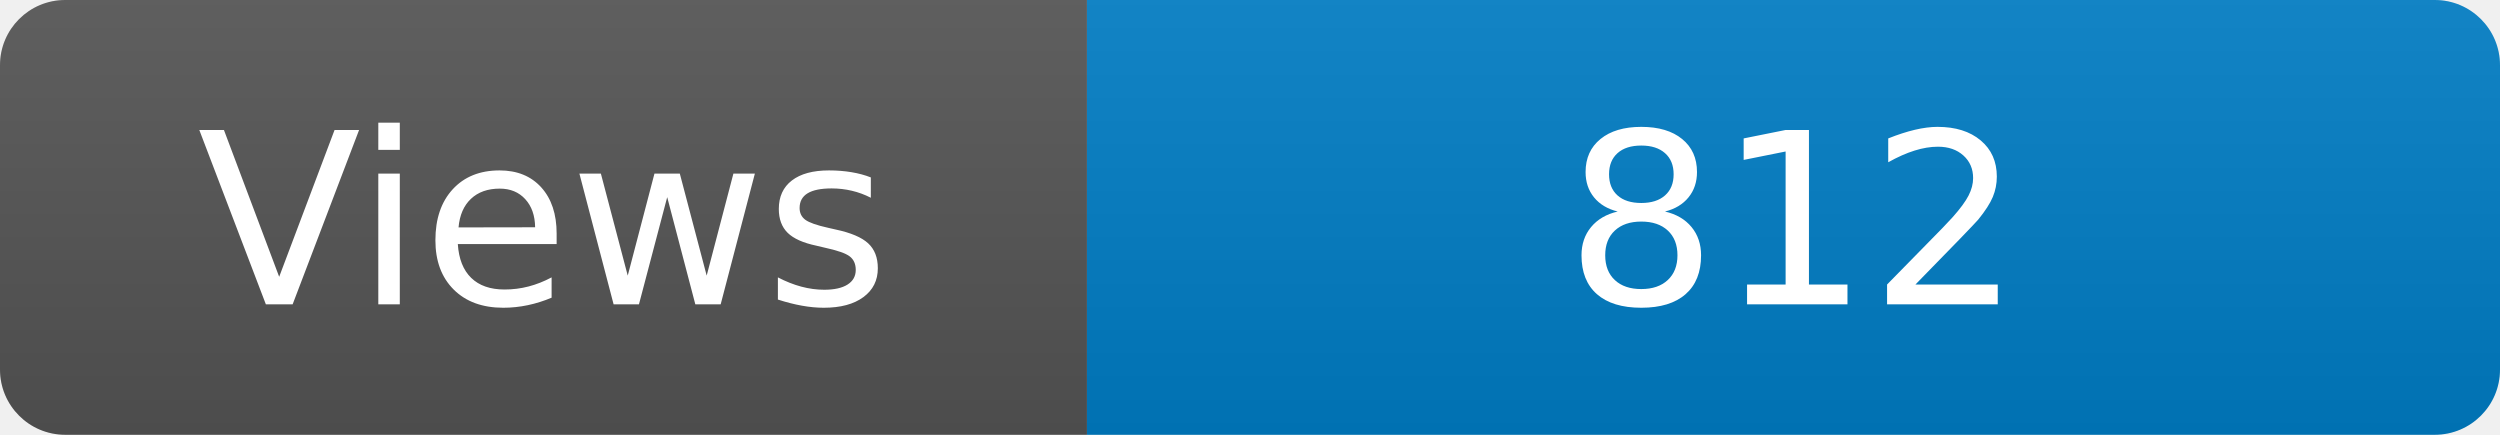
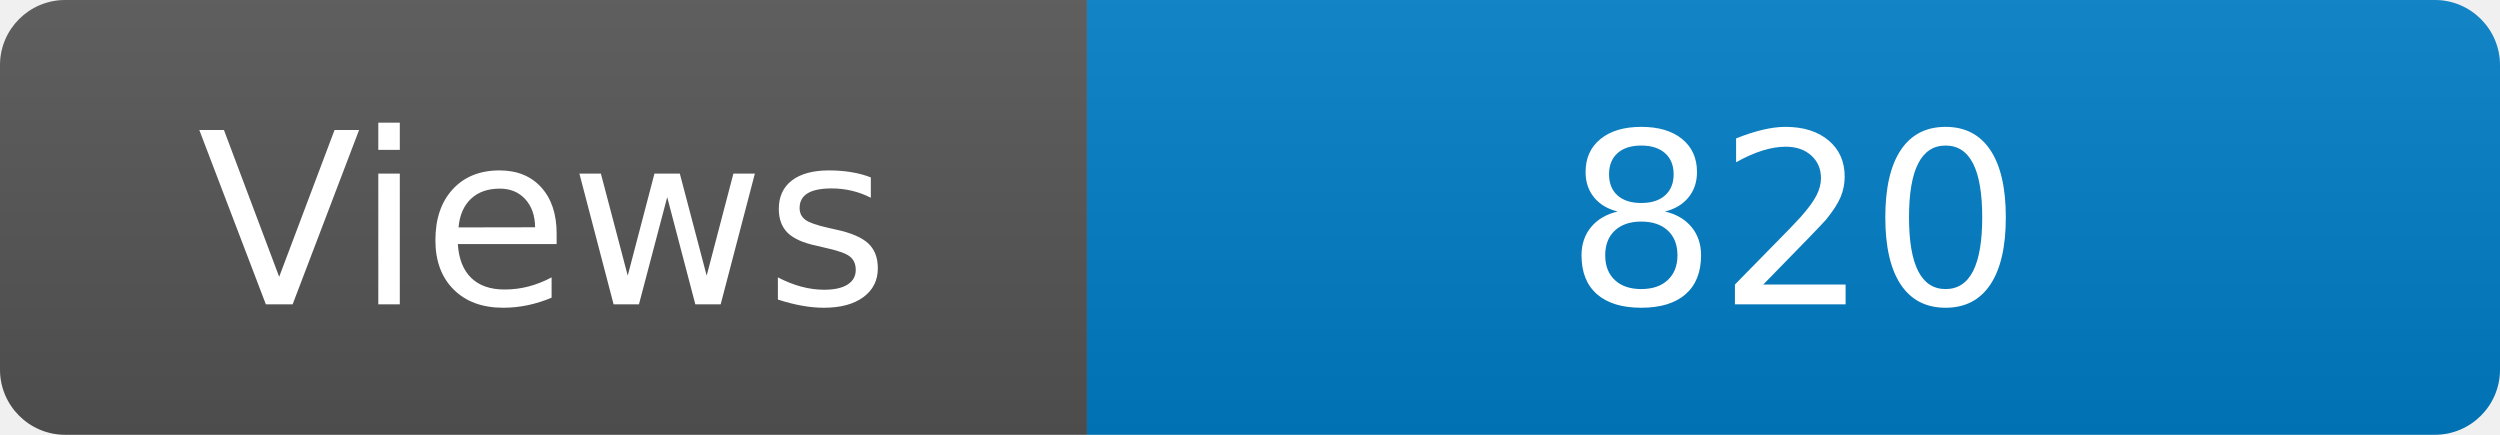
<svg xmlns="http://www.w3.org/2000/svg" width="115" height="20" role="img" aria-label="Maintained?: yes">
  <linearGradient id="s" x2="0" y2="100%">
    <stop offset="0" stop-color="#bbb" stop-opacity=".1" />
    <stop offset="1" stop-opacity=".1" />
  </linearGradient>
  <clipPath id="r">
    <rect width="115" height="20" rx="3" fill="#fff" />
  </clipPath>
  <g clip-path="url(#r)">
    <rect width="50" height="20" fill="#555" />
    <rect x="50" width="160" height="20" fill="#007ec6" />
    <rect width="115" height="20" fill="url(#s)" />
  </g>
  <g fill="#fff" text-anchor="middle" font-family="Verdana,Geneva,DejaVu Sans,sans-serif" font-size="110">
    <text x="250" y="140" transform="scale(.1)" fill="#fff">Views</text>
-     <text x="825" y="140" transform="scale(.1)" fill="#fff">812</text>
+     <text x="825" y="140" transform="scale(.1)" fill="#fff">820</text>
  </g>
</svg>
